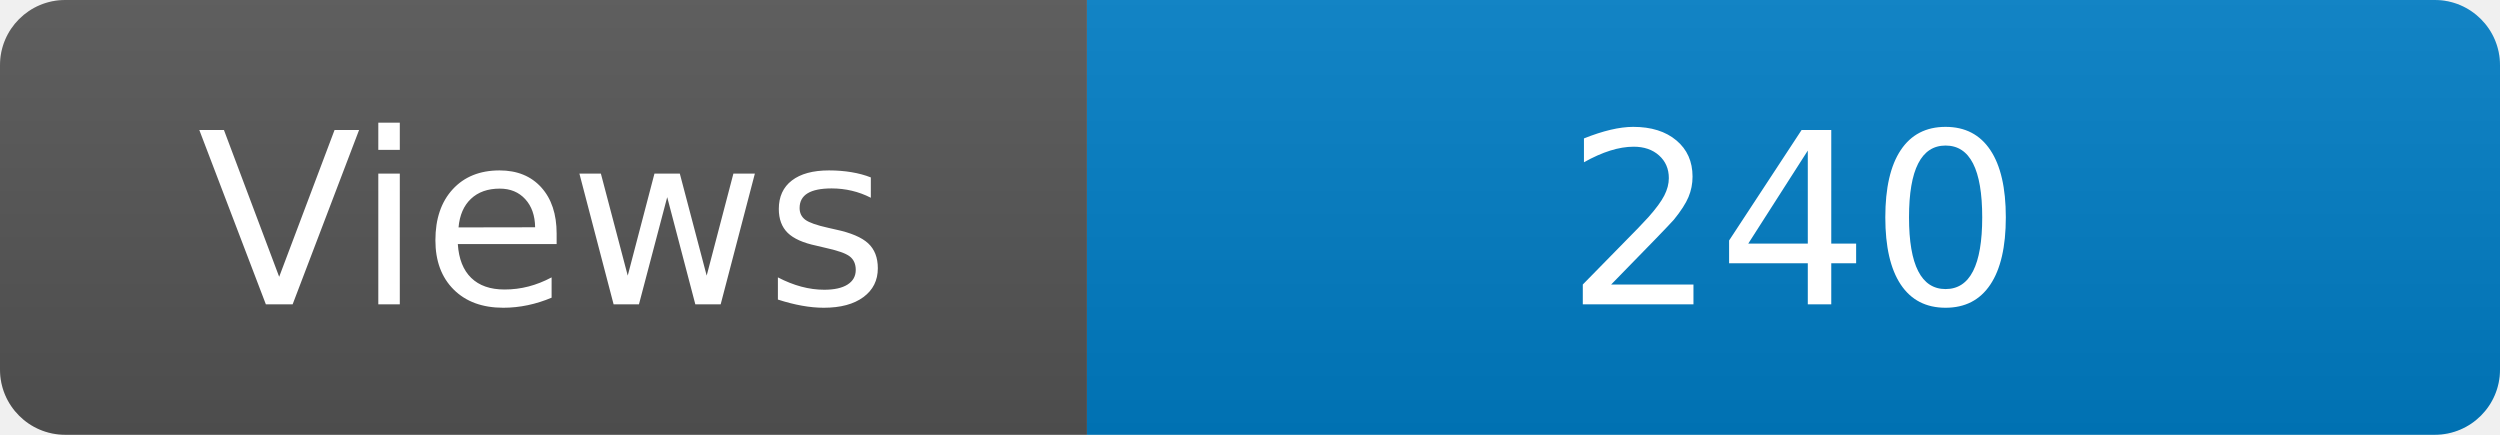
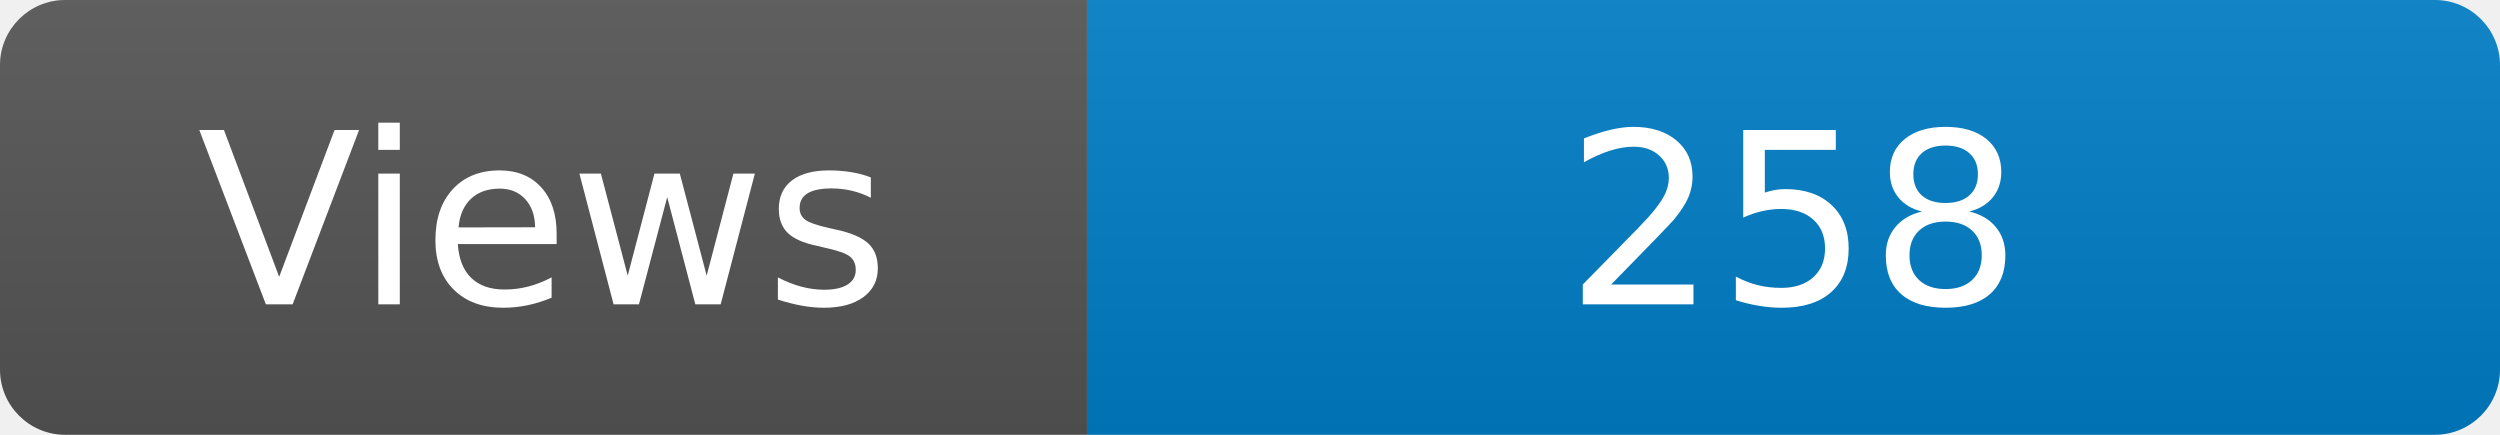
<svg xmlns="http://www.w3.org/2000/svg" width="115" height="20" role="img" aria-label="Maintained?: yes">
  <linearGradient id="s" x2="0" y2="100%">
    <stop offset="0" stop-color="#bbb" stop-opacity=".1" />
    <stop offset="1" stop-opacity=".1" />
  </linearGradient>
  <clipPath id="r">
    <rect width="115" height="20" rx="3" fill="#fff" />
  </clipPath>
  <g clip-path="url(#r)">
    <rect width="50" height="20" fill="#555" />
    <rect x="50" width="160" height="20" fill="#007ec6" />
    <rect width="115" height="20" fill="url(#s)" />
  </g>
  <g fill="#fff" text-anchor="middle" font-family="Verdana,Geneva,DejaVu Sans,sans-serif" font-size="110">
    <text x="250" y="140" transform="scale(.1)" fill="#fff">Views</text>
-     <text x="825" y="140" transform="scale(.1)" fill="#fff">240</text>
+     <text x="825" y="140" transform="scale(.1)" fill="#fff">258</text>
  </g>
</svg>
